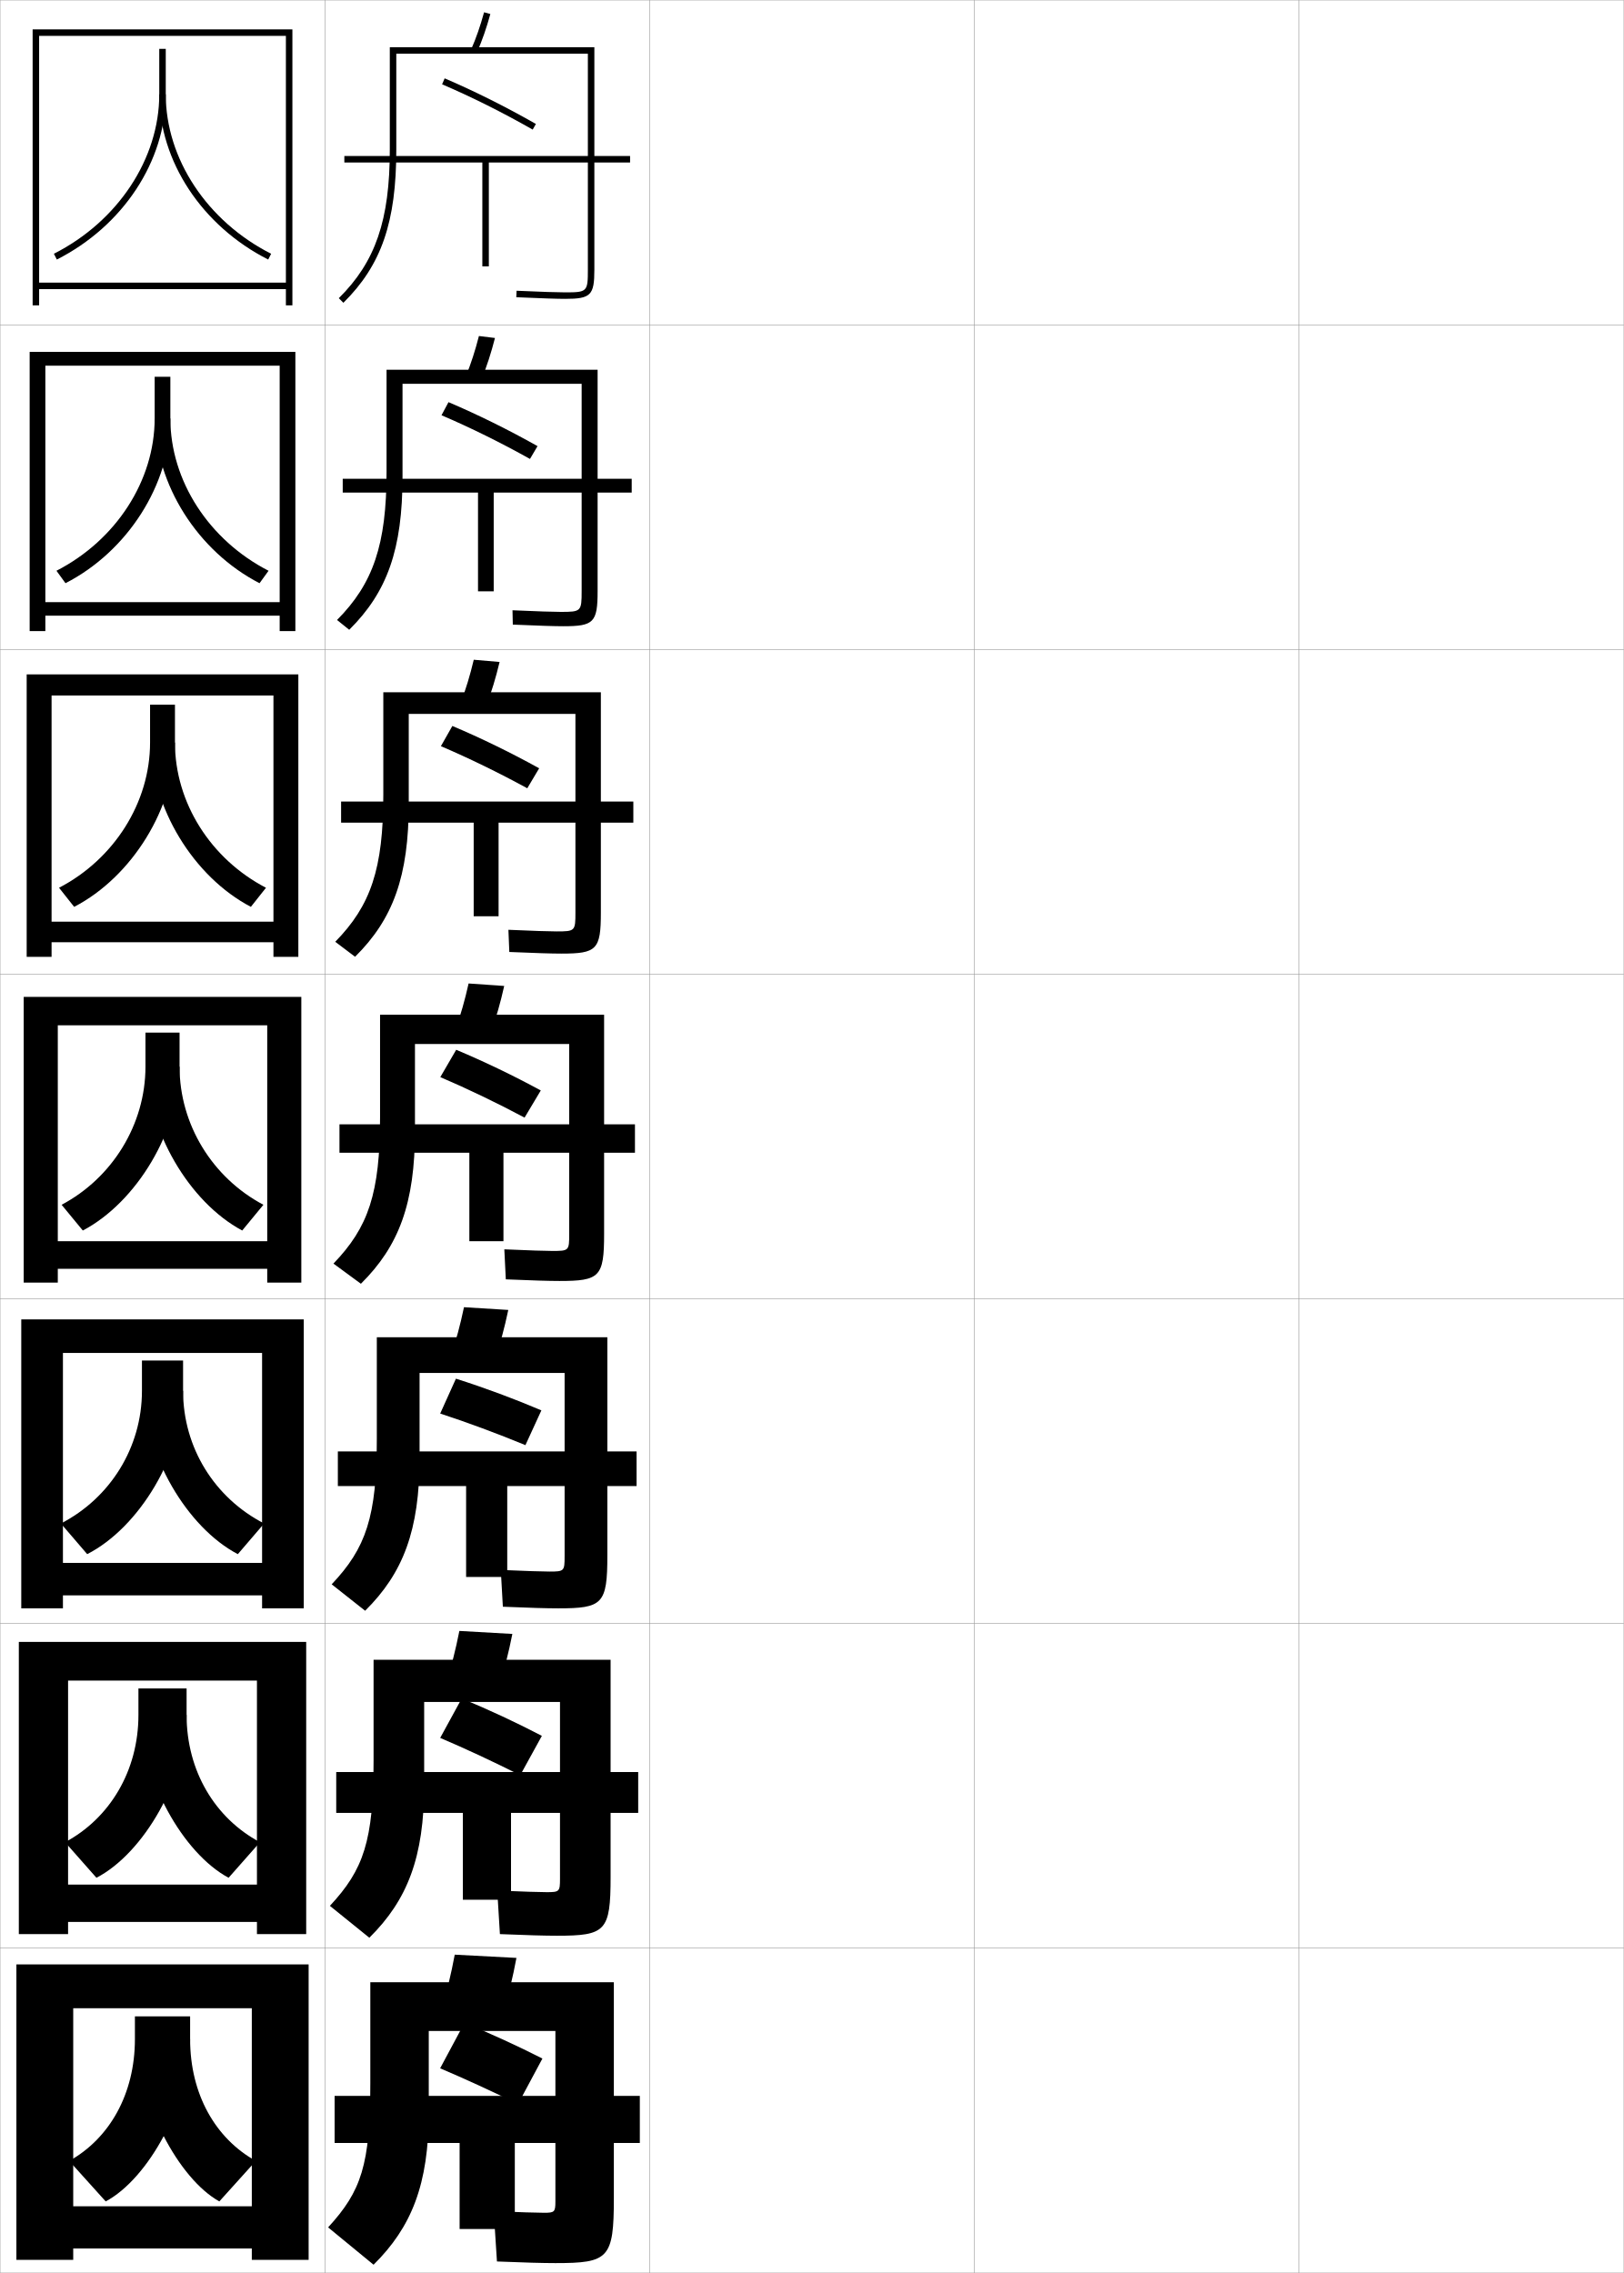
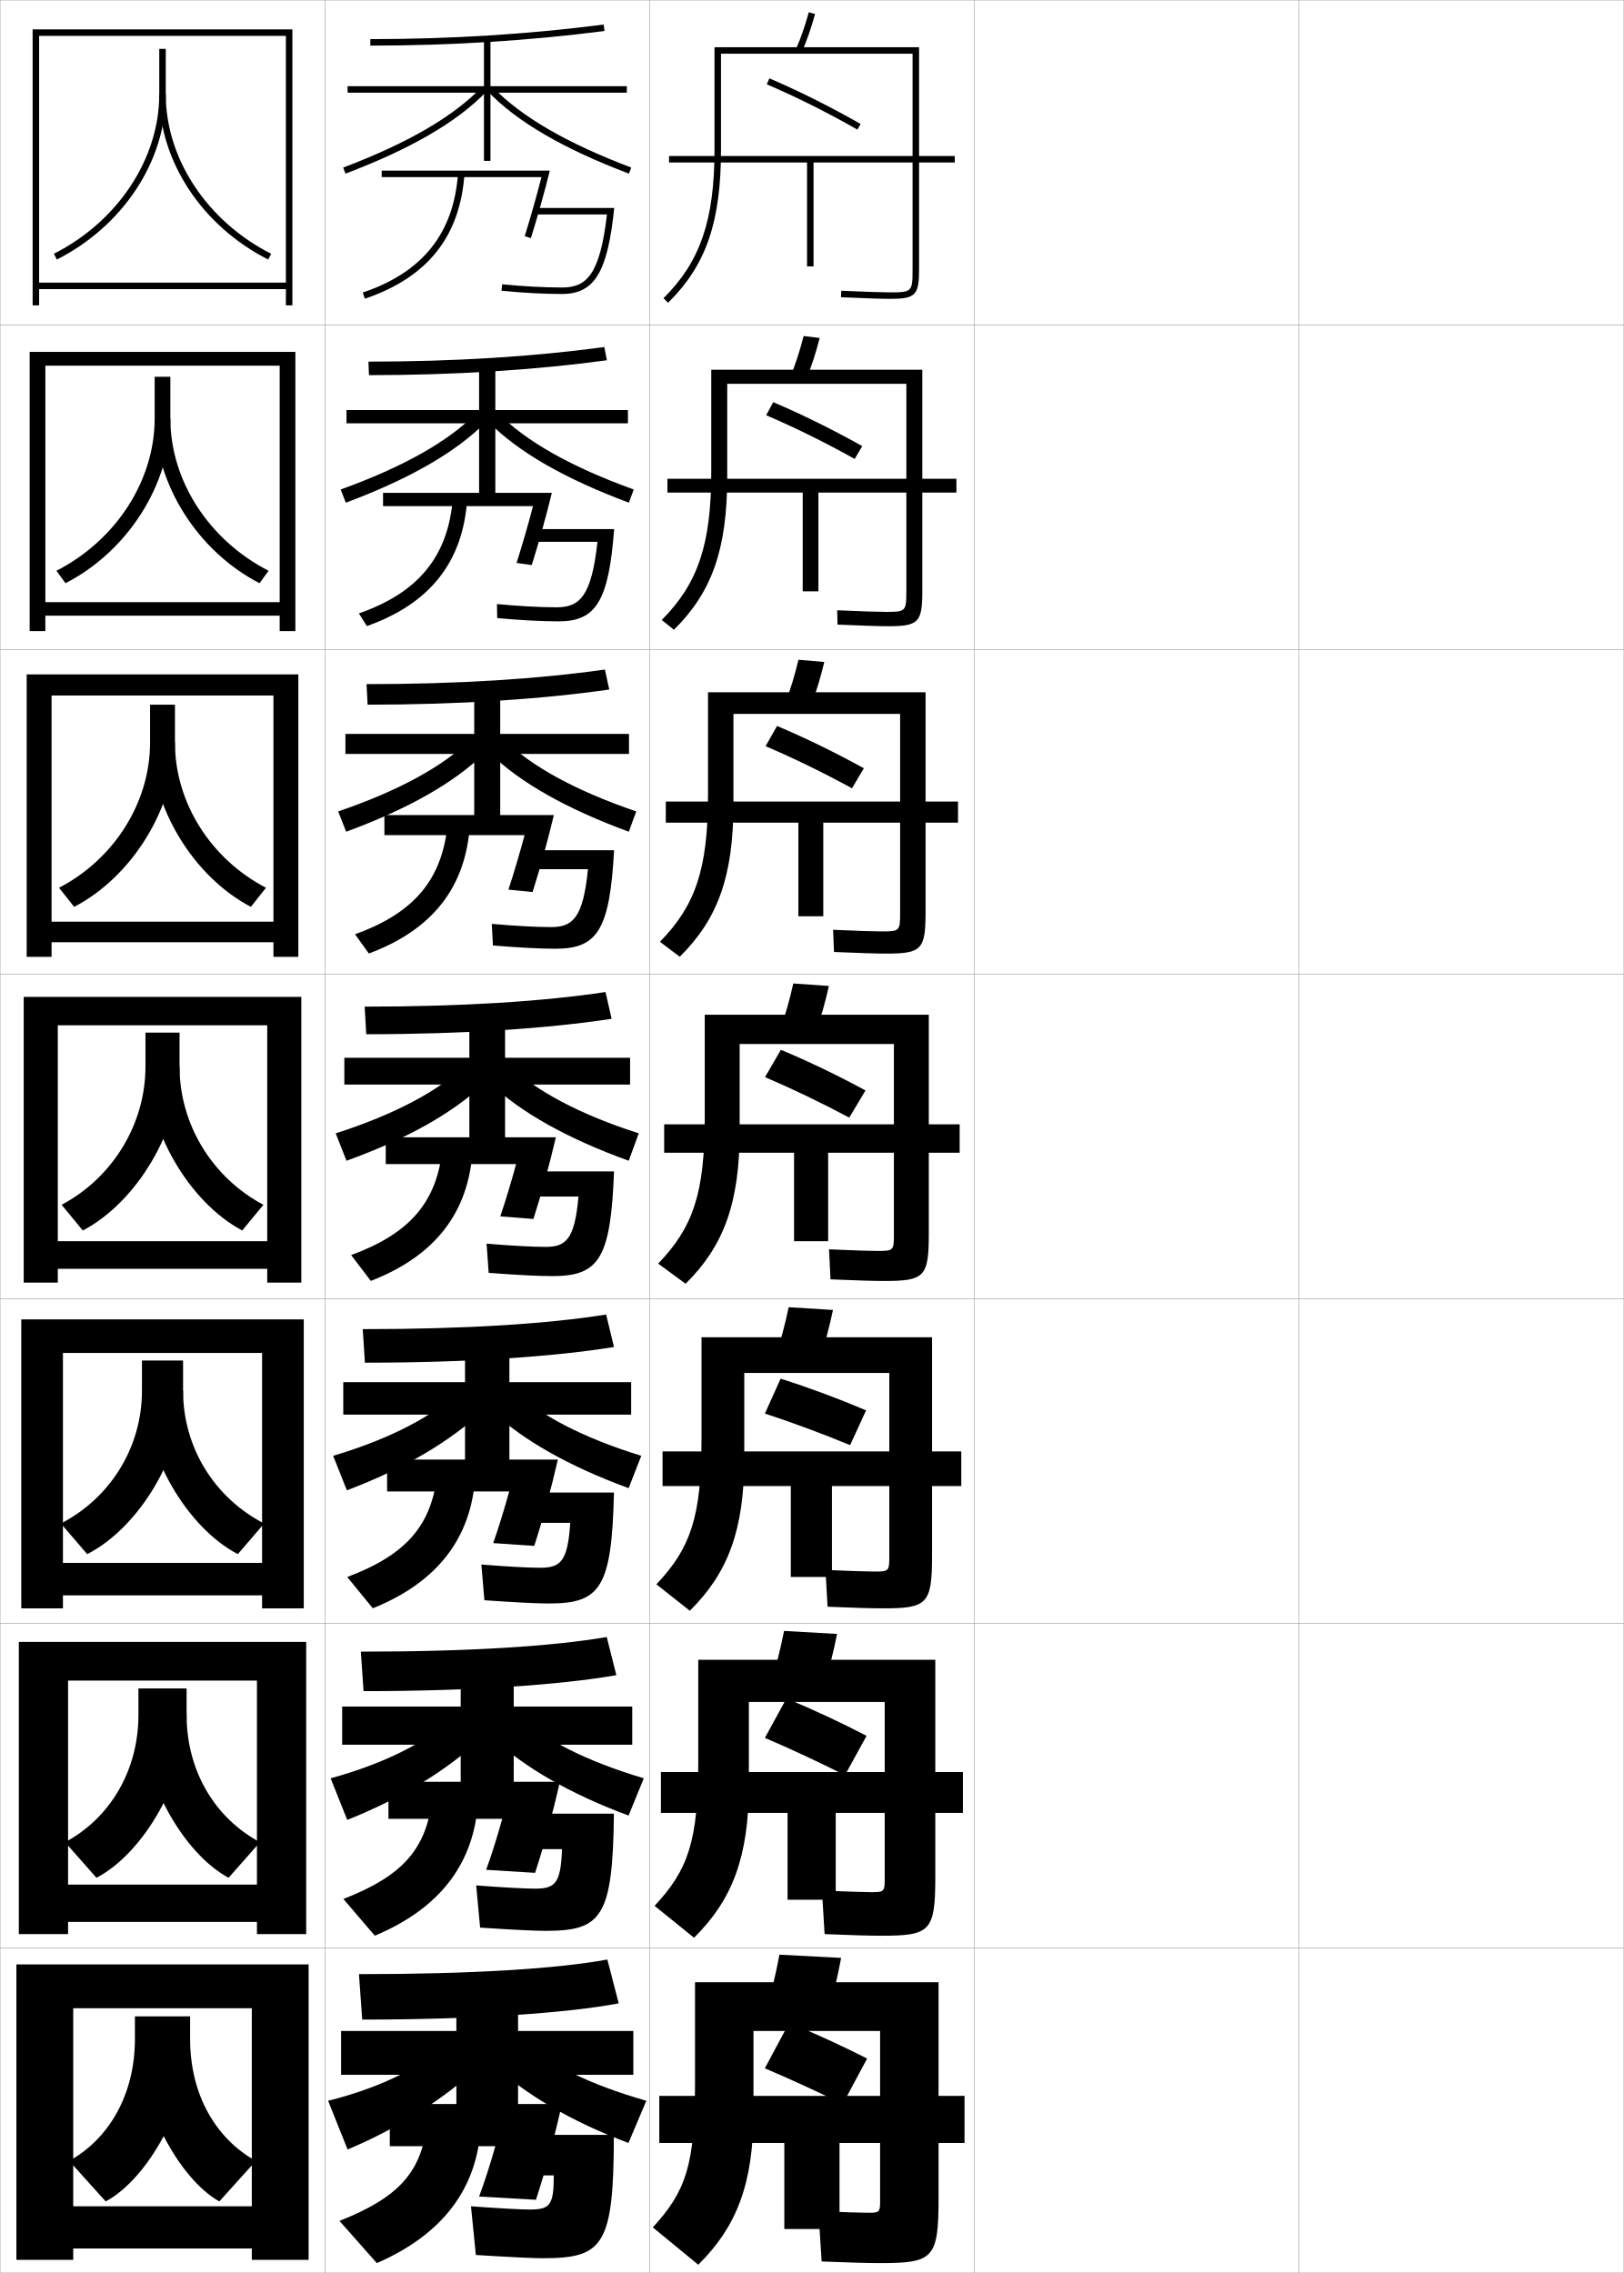
<svg xmlns="http://www.w3.org/2000/svg" width="500.1" height="700.1" viewBox="0 0 500.1 700.1" overflow="visible" enable-background="new 0 0 500.1 700.1" xml:space="preserve">
  <g id="glyphs">
    <g>
      <rect x="0.05" y="0.05" fill="none" stroke="#999999" stroke-width="0.1" width="100" height="100" />
      <rect x="0.05" y="100.05" fill="none" stroke="#999999" stroke-width="0.1" width="100" height="100" />
      <rect x="0.05" y="200.05" fill="none" stroke="#999999" stroke-width="0.1" width="100" height="100" />
      <rect x="0.05" y="300.05" fill="none" stroke="#999999" stroke-width="0.1" width="100" height="100" />
      <rect x="0.05" y="400.05" fill="none" stroke="#999999" stroke-width="0.1" width="100" height="100" />
      <rect x="0.05" y="500.05" fill="none" stroke="#999999" stroke-width="0.1" width="100" height="100" />
      <rect x="0.05" y="600.05" fill="none" stroke="#999999" stroke-width="0.1" width="100" height="100" />
      <rect x="100.05" y="0.05" fill="none" stroke="#999999" stroke-width="0.1" width="100" height="100" />
      <rect x="100.05" y="100.05" fill="none" stroke="#999999" stroke-width="0.1" width="100" height="100" />
      <rect x="100.05" y="200.05" fill="none" stroke="#999999" stroke-width="0.1" width="100" height="100" />
      <rect x="100.05" y="300.05" fill="none" stroke="#999999" stroke-width="0.1" width="100" height="100" />
      <rect x="100.05" y="400.05" fill="none" stroke="#999999" stroke-width="0.1" width="100" height="100" />
      <rect x="100.05" y="500.05" fill="none" stroke="#999999" stroke-width="0.1" width="100" height="100" />
      <rect x="100.05" y="600.05" fill="none" stroke="#999999" stroke-width="0.1" width="100" height="100" />
      <rect x="200.05" y="0.05" fill="none" stroke="#999999" stroke-width="0.1" width="100" height="100" />
      <rect x="200.05" y="100.05" fill="none" stroke="#999999" stroke-width="0.1" width="100" height="100" />
      <rect x="200.05" y="200.05" fill="none" stroke="#999999" stroke-width="0.1" width="100" height="100" />
      <rect x="200.05" y="300.05" fill="none" stroke="#999999" stroke-width="0.1" width="100" height="100" />
      <rect x="200.05" y="400.05" fill="none" stroke="#999999" stroke-width="0.1" width="100" height="100" />
      <rect x="200.05" y="500.05" fill="none" stroke="#999999" stroke-width="0.1" width="100" height="100" />
      <rect x="200.05" y="600.05" fill="none" stroke="#999999" stroke-width="0.1" width="100" height="100" />
      <rect x="300.05" y="0.05" fill="none" stroke="#999999" stroke-width="0.1" width="100" height="100" />
      <rect x="300.05" y="100.05" fill="none" stroke="#999999" stroke-width="0.1" width="100" height="100" />
      <rect x="300.05" y="200.05" fill="none" stroke="#999999" stroke-width="0.1" width="100" height="100" />
      <rect x="300.05" y="300.05" fill="none" stroke="#999999" stroke-width="0.1" width="100" height="100" />
      <rect x="300.05" y="400.05" fill="none" stroke="#999999" stroke-width="0.1" width="100" height="100" />
      <rect x="300.05" y="500.05" fill="none" stroke="#999999" stroke-width="0.1" width="100" height="100" />
      <rect x="300.05" y="600.05" fill="none" stroke="#999999" stroke-width="0.1" width="100" height="100" />
      <rect x="400.05" y="0.05" fill="none" stroke="#999999" stroke-width="0.1" width="100" height="100" />
      <rect x="400.05" y="100.05" fill="none" stroke="#999999" stroke-width="0.1" width="100" height="100" />
      <rect x="400.05" y="200.05" fill="none" stroke="#999999" stroke-width="0.1" width="100" height="100" />
      <rect x="400.05" y="300.05" fill="none" stroke="#999999" stroke-width="0.1" width="100" height="100" />
      <rect x="400.05" y="400.05" fill="none" stroke="#999999" stroke-width="0.1" width="100" height="100" />
      <rect x="400.05" y="500.05" fill="none" stroke="#999999" stroke-width="0.1" width="100" height="100" />
      <rect x="400.05" y="600.05" fill="none" stroke="#999999" stroke-width="0.1" width="100" height="100" />
    </g>
    <g>
-       <path d="M136.156,25.97c9.052,3.873,18.699,8.697,27.897,13.948l0.992-1.736      c-9.264-5.289-18.982-10.147-28.103-14.052L136.156,25.97z" />
-       <path d="M135.971,127.899c8.803,3.763,18.278,8.442,27.248,13.457l2.327-3.947      c-8.973-5.046-18.441-9.725-27.418-13.543L135.971,127.899z" />
-       <path d="M135.787,229.83c8.553,3.652,17.855,8.187,26.599,12.965l3.662-6.157      c-8.683-4.803-17.899-9.302-26.735-13.035L135.787,229.83z" />
-       <path d="M135.603,331.76c8.304,3.542,17.434,7.933,25.949,12.474l4.996-8.367      c-8.392-4.561-17.357-8.879-26.051-12.526L135.603,331.76z" />
-     </g>
-     <path d="M135.569,435.383c8.323,2.718,17.616,6.167,26.248,9.732l4.916-10.714     c-8.447-3.596-17.49-6.959-26.318-9.761L135.569,435.383z" />
-     <path d="M135.567,535.286c7.804,3.322,16.589,7.423,24.65,11.491l6.666-12.122     c-7.811-4.075-16.276-8.032-24.684-11.509L135.567,535.286z" />
-     <path d="M135.55,637.05c7.555,3.212,16.166,7.168,24,11l7.5-14     c-7.52-3.832-15.734-7.609-24-11L135.55,637.05z" />
-     <g>
-       <path d="M155.05,619.55c1.546-4.999,2.856-10.378,4-16.5l-19-1      c-1.144,6.122-2.453,11.501-4,16.5L155.05,619.55z" />
-       <path d="M171.05,678.05c0,3.268-0.275,3.5-3.5,3.5c-2.02,0-7.623-0.168-15.5-0.5l1,15.5      c8.219,0.337,14.135,0.5,18,0.5c16.411,0,18-1.419,18-20v-66.5h-75v31      c0,25.327-2.797,33.357-13,44.5l14,11.5c11.688-11.565,17-24.716,17-47v-25h39V678.05z" />
-       <polygon points="141.55,686.55 158.55,686.55 158.55,660.05 197.05,660.05       197.05,645.55 103.05,645.55 103.05,660.05 141.55,660.05 " />
-     </g>
-     <g>
-       <path d="M153.786,518.95c1.544-4.749,2.856-9.865,4.008-15.689l-16.321-0.922      c-1.147,5.809-2.454,10.91-3.992,15.644L153.786,518.95z" />
-       <path d="M172.466,578.716c0,3.905-0.202,4.084-4.083,4.084      c-2.095,0-7.344-0.165-15.243-0.5l0.819,13.416      c8.188,0.34,13.869,0.501,17.507,0.501c15.077,0,16.583-1.365,16.583-18.167      v-66.834h-73v31.084c0,24.734-3.065,33.566-13.451,44.716L113.75,596.835      c11.695-11.572,16.883-24.737,16.883-47.035v-25.584h41.833V578.716z" />
-       <polygon points="142.549,585.133 157.383,585.133 157.383,558.383 196.549,558.383       196.549,545.8 103.55,545.8 103.55,558.383 142.549,558.383 " />
-     </g>
-     <g>
-       <path d="M152.522,418.351c1.542-4.498,2.856-9.353,4.016-14.879l-13.643-0.844      c-1.151,5.495-2.455,10.32-3.984,14.788L152.522,418.351z" />
-       <path d="M173.883,479.383c0,4.543-0.128,4.667-4.667,4.667      c-2.17,0-7.064-0.161-14.985-0.5l0.638,11.333c8.159,0.342,13.604,0.5,17.015,0.5      c13.743,0,15.167-1.31,15.167-16.333v-67.167h-71v31.167      c0,24.142-3.332,33.774-13.901,44.93l10.302,8.141      c11.702-11.578,16.766-24.758,16.766-47.07v-26.167h44.667V479.383z" />
-       <polygon points="143.55,485.717 156.217,485.717 156.217,457.717 196.05,457.717       196.05,447.05 104.05,447.05 104.05,457.717 143.55,457.717 " />
-     </g>
-     <g>
-       <g>
-         <path d="M145.134,15.148l1.832,0.803c1.533-3.495,2.857-7.302,4.049-11.637       l-1.93-0.529C147.921,8.025,146.628,11.742,145.134,15.148z" />
-         <path d="M122.05,16.55h59v66.5c0,6.804-0.196,7-7,7c-2.474,0-6.947-0.149-14.957-0.499       l-0.086,1.998c8.039,0.351,12.539,0.501,15.043,0.501c7.906,0,9-1.094,9-9v-68.5h-63v31.5       c0,21.77-4.402,34.607-15.703,45.789l1.406,1.422       c11.728-11.604,16.297-24.842,16.297-47.211V16.55z" />
-         <polygon points="194.05,48.05 106.05,48.05 106.05,50.05 148.55,50.05        148.55,82.05 150.55,82.05 150.55,50.05 194.05,50.05 " />
-       </g>
-       <g>
-         <path d="M148.396,116.551c1.535-3.746,2.857-7.814,4.041-12.447l-4.941-0.608       c-1.161,4.555-2.457,8.548-3.959,12.22L148.396,116.551z" />
-         <path d="M179.133,182.05c0,6.262-0.149,6.417-6.417,6.417       c-2.397,0-6.893-0.152-14.88-0.5l0.095,4.416       c8.069,0.349,12.805,0.5,15.535,0.5c9.407,0,10.583-1.147,10.583-10.833       v-68.167h-65v31.5c0,22.362-4.134,34.399-15.252,45.574l3.755,3.018       c11.721-11.598,16.415-24.82,16.415-47.175v-28.584h55.167V182.05z" />
-         <polygon points="147.216,182.133 152.049,182.133 152.049,151.716 194.549,151.716        194.549,147.466 105.55,147.466 105.55,151.716 147.216,151.716 " />
-       </g>
-       <g>
-         <path d="M149.827,217.151c1.538-3.997,2.857-8.327,4.033-13.258l-7.953-0.687       c-1.158,4.868-2.456,9.139-3.968,13.075L149.827,217.151z" />
-         <path d="M177.217,281.05c0,5.721-0.102,5.833-5.833,5.833       c-2.322,0-6.839-0.155-14.805-0.5l0.276,6.833       c8.099,0.346,13.072,0.5,16.029,0.5c10.907,0,12.167-1.202,12.167-12.667v-67.833h-67       v31.5c0,22.955-3.867,34.19-14.802,45.359l6.104,4.615       c11.714-11.592,16.531-24.799,16.531-47.141v-27.667h51.333V281.05z" />
-         <polygon points="145.883,282.216 153.55,282.216 153.55,253.383 195.05,253.383        195.05,246.883 105.05,246.883 105.05,253.383 145.883,253.383 " />
-       </g>
-       <g>
-         <path d="M151.258,317.751c1.54-4.248,2.856-8.84,4.024-14.068l-10.965-0.766       c-1.154,5.182-2.455,9.729-3.976,13.932L151.258,317.751z" />
-         <path d="M175.3,380.05c0,5.18-0.055,5.25-5.25,5.25c-2.246,0-6.785-0.158-14.729-0.5       l0.457,9.25c8.129,0.344,13.338,0.5,16.521,0.5c12.408,0,13.75-1.256,13.75-14.5v-67.5h-69v31.5       c0,23.548-3.6,33.982-14.352,45.145l8.453,6.211       c11.708-11.585,16.648-24.778,16.648-47.105v-26.75h47.5V380.05z" />
-         <polygon points="144.55,382.3 155.05,382.3 155.05,355.05 195.55,355.05        195.55,346.3 104.55,346.3 104.55,355.05 144.55,355.05 " />
+       <path d="M236.156,25.97c9.052,3.873,18.699,8.697,27.897,13.948l0.992-1.736      c-9.264-5.289-18.982-10.147-28.103-14.052L236.156,25.97z" />
+       <path d="M235.972,127.899c8.802,3.763,18.277,8.442,27.248,13.457l2.327-3.947      c-8.974-5.046-18.441-9.725-27.419-13.543L235.972,127.899z" />
+       <path d="M235.787,229.83c8.553,3.652,17.855,8.187,26.599,12.965l3.661-6.157      c-8.682-4.803-17.899-9.302-26.734-13.035L235.787,229.83z" />
+       <path d="M235.603,331.76c8.304,3.542,17.434,7.933,25.949,12.474l4.996-8.367      c-8.392-4.561-17.357-8.879-26.051-12.526L235.603,331.76z" />
+     </g>
+     <path d="M235.569,435.383c8.323,2.718,17.616,6.167,26.248,9.732l4.916-10.714     c-8.447-3.596-17.49-6.959-26.318-9.761L235.569,435.383z" />
+     <path d="M235.567,535.286c7.804,3.322,16.589,7.423,24.65,11.491l6.665-12.122     c-7.811-4.075-16.276-8.032-24.684-11.509L235.567,535.286z" />
+     <path d="M235.55,637.05c7.555,3.212,16.166,7.168,24,11l7.5-14     c-7.52-3.832-15.734-7.609-24-11L235.55,637.05z" />
+     <g>
+       <path d="M255.05,619.55c1.546-4.999,2.856-10.378,4-16.5l-19-1      c-1.144,6.122-2.453,11.501-4,16.5L255.05,619.55z" />
+       <path d="M271.05,678.05c0,3.268-0.275,3.5-3.5,3.5c-2.02,0-7.623-0.168-15.5-0.5l1,15.5      c8.219,0.337,14.135,0.5,18,0.5c16.411,0,18-1.419,18-20v-66.5h-75v31      c0,25.327-2.797,33.357-13,44.5l14,11.5c11.688-11.565,17-24.716,17-47v-25h39V678.05z" />
+       <polygon points="241.55,686.55 258.55,686.55 258.55,660.05 297.05,660.05       297.05,645.55 203.05,645.55 203.05,660.05 241.55,660.05 " />
+     </g>
+     <g>
+       <path d="M253.786,518.95c1.543-4.749,2.855-9.865,4.008-15.689l-16.322-0.922      c-1.147,5.809-2.454,10.91-3.992,15.644L253.786,518.95z" />
+       <path d="M272.466,578.716c0,3.905-0.201,4.084-4.083,4.084      c-2.095,0-7.344-0.165-15.243-0.5l0.819,13.416      c8.188,0.34,13.869,0.501,17.507,0.501c15.077,0,16.584-1.365,16.584-18.167      v-66.834h-73v31.084c0,24.734-3.065,33.566-13.451,44.716L213.75,596.835      c11.695-11.572,16.883-24.737,16.883-47.035v-25.584h41.833V578.716z" />
+       <polygon points="242.549,585.133 257.383,585.133 257.383,558.383 296.55,558.383       296.55,545.8 203.55,545.8 203.55,558.383 242.549,558.383 " />
+     </g>
+     <g>
+       <path d="M252.522,418.351c1.541-4.498,2.855-9.353,4.016-14.879l-13.643-0.844      c-1.151,5.495-2.455,10.32-3.984,14.788L252.522,418.351z" />
+       <path d="M273.884,479.383c0,4.543-0.129,4.667-4.668,4.667      c-2.17,0-7.064-0.161-14.984-0.5l0.637,11.333c8.16,0.342,13.604,0.5,17.016,0.5      c13.742,0,15.166-1.31,15.166-16.333v-67.167h-71v31.167      c0,24.142-3.332,33.774-13.901,44.93l10.302,8.141      c11.702-11.578,16.766-24.758,16.766-47.07v-26.167h44.667V479.383z" />
+       <polygon points="243.55,485.717 256.217,485.717 256.217,457.717 296.05,457.717       296.05,447.05 204.05,447.05 204.05,457.717 243.55,457.717 " />
+     </g>
+     <g>
+       <g>
+         <path d="M245.134,15.148l1.832,0.803c1.533-3.495,2.857-7.302,4.049-11.637       l-1.93-0.529C247.921,8.025,246.628,11.742,245.134,15.148z" />
+         <path d="M222.05,16.55h59v66.5c0,6.804-0.196,7-7,7c-2.474,0-6.947-0.149-14.957-0.499       l-0.086,1.998c8.039,0.351,12.539,0.501,15.043,0.501c7.906,0,9-1.094,9-9v-68.5h-63v31.5       c0,21.77-4.402,34.607-15.703,45.789l1.406,1.422       c11.728-11.604,16.297-24.842,16.297-47.211V16.55z" />
+         <polygon points="294.05,48.05 206.05,48.05 206.05,50.05 248.55,50.05        248.55,82.05 250.55,82.05 250.55,50.05 294.05,50.05 " />
+       </g>
+       <g>
+         <path d="M248.396,116.551c1.536-3.746,2.858-7.814,4.041-12.447l-4.941-0.608       c-1.161,4.555-2.457,8.548-3.959,12.22L248.396,116.551z" />
+         <path d="M279.133,182.05c0,6.262-0.149,6.417-6.417,6.417       c-2.397,0-6.893-0.152-14.88-0.5l0.095,4.416       c8.068,0.349,12.805,0.5,15.535,0.5c9.407,0,10.584-1.147,10.584-10.833       v-68.167h-65v31.5c0,22.362-4.135,34.399-15.252,45.574l3.755,3.018       c11.721-11.598,16.414-24.82,16.414-47.175v-28.584h55.167V182.05z" />
+         <polygon points="247.216,182.133 252.05,182.133 252.05,151.716 294.55,151.716        294.55,147.466 205.549,147.466 205.549,151.716 247.216,151.716 " />
+       </g>
+       <g>
+         <path d="M249.827,217.151c1.538-3.997,2.856-8.327,4.032-13.258l-7.953-0.687       c-1.158,4.868-2.456,9.139-3.968,13.075L249.827,217.151z" />
+         <path d="M277.217,281.05c0,5.721-0.103,5.833-5.834,5.833       c-2.321,0-6.839-0.155-14.805-0.5l0.276,6.833       c8.099,0.346,13.071,0.5,16.028,0.5c10.908,0,12.167-1.202,12.167-12.667v-67.833h-67       v31.5c0,22.955-3.867,34.19-14.802,45.359l6.104,4.615       c11.714-11.592,16.531-24.799,16.531-47.141v-27.667h51.333V281.05z" />
+         <polygon points="245.883,282.216 253.55,282.216 253.55,253.383 295.05,253.383        295.05,246.883 205.05,246.883 205.05,253.383 245.883,253.383 " />
+       </g>
+       <g>
+         <path d="M251.258,317.751c1.54-4.248,2.856-8.84,4.024-14.068l-10.965-0.766       c-1.154,5.182-2.455,9.729-3.976,13.932L251.258,317.751z" />
+         <path d="M275.3,380.05c0,5.18-0.055,5.25-5.25,5.25c-2.246,0-6.785-0.158-14.729-0.5       l0.457,9.25c8.129,0.344,13.338,0.5,16.521,0.5c12.408,0,13.75-1.256,13.75-14.5v-67.5h-69v31.5       c0,23.548-3.6,33.982-14.352,45.145l8.453,6.211       c11.708-11.585,16.648-24.778,16.648-47.105v-26.75h47.5V380.05z" />
+         <polygon points="244.55,382.3 255.05,382.3 255.05,355.05 295.55,355.05        295.55,346.3 204.55,346.3 204.55,355.05 244.55,355.05 " />
      </g>
    </g>
    <g>
      <polygon points="88.05,87.05 12.05,87.05 12.05,89.05 88.05,89.05       88.05,94.05 90.05,94.05 90.05,9.05 10.05,9.05 10.05,94.05       12.05,94.05 12.05,11.05 88.05,11.05 " />
      <polygon points="86.133,185.466 13.966,185.466 13.966,189.633 86.133,189.633       86.133,194.383 90.966,194.383 90.966,108.383 9.133,108.383 9.133,194.383       13.966,194.383 13.966,112.633 86.133,112.633 " />
      <polygon points="84.216,283.883 15.883,283.883 15.883,290.216 84.216,290.216       84.216,294.716 91.883,294.716 91.883,207.716 8.216,207.716 8.216,294.716       15.883,294.716 15.883,214.216 84.216,214.216 " />
      <polygon points="82.3,382.3 17.8,382.3 17.8,390.8 82.3,390.8       82.3,395.05 92.8,395.05 92.8,307.05 7.3,307.05 7.3,395.05       17.8,395.05 17.8,315.8 82.3,315.8 " />
      <polygon points="80.716,481.383 19.383,481.383 19.383,491.383 80.716,491.383       80.716,495.383 93.549,495.383 93.549,406.383 6.549,406.383 6.549,495.383       19.383,495.383 19.383,416.716 80.716,416.716 " />
      <polygon points="79.133,580.467 20.966,580.467 20.966,591.967 79.133,591.967       79.133,595.717 94.3,595.717 94.3,505.717 5.8,505.717 5.8,595.717       20.966,595.717 20.966,517.633 79.133,517.633 " />
      <polygon points="77.55,679.55 22.55,679.55 22.55,692.55 77.55,692.55       77.55,696.05 95.05,696.05 95.05,605.05 5.05,605.05 5.05,696.05       22.55,696.05 22.55,618.55 77.55,618.55 " />
    </g>
    <g>
      <g>
        <path d="M58.55,628.05v-7h-17v7c0,16.995-7.904,30.673-20.239,37.534l11.239,12.466       C45.672,671.077,58.55,647.793,58.55,628.05z" />
        <path d="M58.55,628.05c0,17.032,7.835,30.636,20.238,37.534l-11.238,12.466       c-12.496-6.933-25-30.306-25-50H58.55z" />
      </g>
      <g>
        <path d="M42.633,520.05v8.166c0,17.268-8.882,31.876-22.601,39.199l9.669,10.953       c14.567-7.563,27.766-30.455,27.766-50.152v-8.166H42.633z" />
        <path d="M57.467,528.216c0,17.289,8.789,31.828,22.6,39.199l-9.668,10.953       c-14.062-7.539-26.932-30.518-26.932-50.152H57.467z" />
      </g>
      <g>
        <path d="M43.716,419.05v9.333c0,17.539-9.86,33.078-24.962,40.864l8.098,9.44       c16.014-8.155,29.531-30.653,29.531-50.305v-9.333H43.716z" />
        <path d="M56.383,428.383c0,17.544,9.744,33.021,24.962,40.864L73.248,478.688       c-15.63-8.147-28.864-30.731-28.864-50.305H56.383z" />
      </g>
    </g>
    <g>
      <g>
        <path d="M49.05,15.05v14c0,19.839-12.738,39.114-32.452,49.108l0.904,1.783       c20.38-10.331,33.548-30.307,33.548-50.892v-14H49.05z" />
        <path d="M49.05,29.05c0,20.585,13.168,40.561,33.548,50.892l0.904-1.783       c-19.714-9.994-32.452-29.27-32.452-49.108H49.05z" />
      </g>
      <g>
        <path d="M47.633,116.049v12.833c0,19.163-11.908,37.503-30.243,46.916l2.779,3.832       c19.135-9.803,32.297-30.489,32.297-50.747v-12.833H47.633z" />
        <path d="M52.466,128.883c0,19.159,11.863,37.48,30.243,46.916l-2.779,3.832       c-19.048-9.806-32.131-30.52-32.131-50.747H52.466z" />
      </g>
      <g>
        <path d="M46.216,217.05v11.667c0,18.487-11.077,35.892-28.033,44.722l4.654,5.88       c17.89-9.275,31.046-30.67,31.046-50.602v-11.667H46.216z" />
        <path d="M53.883,228.716c0,18.48,10.988,35.846,28.033,44.722l-4.653,5.88       c-17.716-9.28-30.713-30.732-30.713-50.602H53.883z" />
      </g>
      <g>
        <path d="M44.8,318.05v10.5c0,17.811-10.246,34.28-25.824,42.529l6.528,7.928       c16.646-8.747,29.796-30.853,29.796-50.457v-10.5H44.8z" />
        <path d="M55.3,328.55c0,17.8,10.113,34.212,25.823,42.529l-6.527,7.928       c-16.385-8.755-29.296-30.944-29.296-50.457H55.3z" />
      </g>
    </g>
+     <g>
+       <path d="M114.05,12.05v2c24.781,0,49.049-1.517,72.129-4.508l-0.258-1.984      C162.927,10.538,138.745,12.05,114.05,12.05z" />
+       <polygon points="193.05,26.55 151.05,26.55 151.05,12.05 149.05,12.05       149.05,26.55 107.05,26.55 107.05,28.55 149.05,28.55 149.05,49.55       151.05,49.55 151.05,28.55 193.05,28.55 " />
+       <path d="M105.694,51.614l0.711,1.871c20.2-7.673,34.385-15.93,43.364-25.241      l-1.439-1.389C139.56,35.95,125.614,44.05,105.694,51.614z" />
+       <path d="M150.33,28.244c8.979,9.312,23.164,17.568,43.364,25.241l0.711-1.871      c-19.92-7.564-33.865-15.664-42.636-24.759L150.33,28.244z" />
+     </g>
+     <g>
+       <g>
+         <path d="M113.466,111.383l0.167,4.167c26.5,0,51.404-1.604,73.274-4.59       l-0.798-4.07C164.426,109.833,140.029,111.383,113.466,111.383z" />
+         <polygon points="147.549,126.3 106.716,126.3 106.716,130.383 147.549,130.383        147.549,152.049 152.549,152.049 152.549,130.383 193.383,130.383 193.383,126.3        152.549,126.3 152.549,112.799 147.549,112.799 " />
+         <path d="M104.924,150.768l1.583,4.063c19.793-7.404,33.857-15.562,42.97-24.698       l-2.857-2.833C138.041,135.976,124.264,143.781,104.924,150.768z" />
+         <path d="M153.478,127.299c8.58,8.677,22.357,16.481,41.697,23.469l-1.5,4.063       c-19.793-7.404-33.941-15.562-43.053-24.698L153.478,127.299z" />
+       </g>
+       <g>
+         <path d="M112.883,210.716l0.333,6.333c28.22,0,53.76-1.69,74.419-4.672       l-1.339-6.156C165.927,209.129,141.314,210.716,112.883,210.716z" />
+         <polygon points="146.05,226.05 106.383,226.05 106.383,232.216 146.05,232.216        146.05,251.55 154.05,251.55 154.05,232.216 193.716,232.216 193.716,226.05        154.05,226.05 154.05,213.55 146.05,213.55 " />
+         <path d="M104.154,249.923l2.457,6.254c19.385-7.135,33.33-15.193,42.575-24.155       l-4.274-4.278C136.522,236.003,122.914,243.512,104.154,249.923z" />
+         <path d="M155.187,227.744c8.391,8.259,21.999,15.768,40.758,22.179l-2.291,6.254       c-19.385-7.135-33.496-15.193-42.742-24.155L155.187,227.744z" />
+       </g>
+       <g>
+         <path d="M112.3,310.05l0.5,8.5c29.939,0,56.115-1.777,75.564-4.754l-1.879-8.242       C167.427,308.425,142.599,310.05,112.3,310.05z" />
+         <polygon points="144.55,325.8 106.05,325.8 106.05,334.05 144.55,334.05        144.55,351.05 155.55,351.05 155.55,334.05 194.05,334.05 194.05,325.8        155.55,325.8 155.55,314.3 144.55,314.3 " />
+         <path d="M103.385,349.077l3.33,8.445c18.978-6.865,32.802-14.824,42.181-23.611       l-5.691-5.723C135.004,336.029,121.563,343.243,103.385,349.077z" />
+         <path d="M156.896,328.188c8.2,7.841,21.641,15.055,39.819,20.889l-3.08,8.445       c-18.978-6.865-33.052-14.824-42.431-23.611L156.896,328.188z" />
+       </g>
+       <g>
+         <path d="M111.717,409.384l0.666,10.332c31.659,0,58.472-1.863,76.71-4.836       l-2.419-9.994C168.927,407.721,143.884,409.384,111.717,409.384z" />
+         <polygon points="143.217,425.716 105.717,425.716 105.717,435.716 143.217,435.716        143.217,450.716 156.883,450.716 156.883,435.716 194.383,435.716 194.383,425.716        156.883,425.716 156.883,415.05 143.217,415.05 " />
+         <path d="M102.606,448.401l4.22,10.631c17.88-6.764,31.783-15.094,41.788-24.408       l-7.127-6.148C133.521,436.099,120.276,443.13,102.606,448.401z" />
+         <path d="M158.613,428.476c7.751,7.417,20.731,14.31,38.88,19.926l-3.887,9.963       c-18.571-6.801-32.609-14.881-42.12-23.74L158.613,428.476z" />
+       </g>
+       <g>
+         <path d="M111.133,508.717l0.833,12.166c33.379,0,60.827-1.951,77.855-4.918       l-2.959-11.747C170.427,507.017,145.168,508.717,111.133,508.717z" />
+         <polygon points="141.883,525.633 105.383,525.633 105.383,537.383 141.883,537.383        141.883,550.383 158.216,550.383 158.216,537.383 194.716,537.383 194.716,525.633        158.216,525.633 158.216,515.8 141.883,515.8 " />
+         <path d="M101.828,547.726l5.11,12.815c16.783-6.661,30.764-15.361,41.394-25.204       l-8.564-6.574C132.037,536.168,118.99,543.016,101.828,547.726z" />
+         <path d="M160.332,528.763c7.302,6.993,19.822,13.564,37.94,18.963l-4.693,11.481       c-18.165-6.736-32.167-14.938-41.81-23.87L160.332,528.763z" />
+       </g>
+     </g>
+     <g>
+       <path d="M110.55,608.05l1,14c35.099,0,63.183-2.038,79-5l-3.5-13.5      C171.927,606.312,146.453,608.05,110.55,608.05z" />
+       <polygon points="140.55,625.55 105.05,625.55 105.05,639.05 140.55,639.05       140.55,650.05 159.55,650.05 159.55,639.05 195.05,639.05 195.05,625.55       159.55,625.55 159.55,616.55 140.55,616.55 " />
+       <path d="M138.05,629.05c-7.497,7.188-20.347,13.853-37,18l6,15      c15.685-6.559,29.744-15.629,41-26L138.05,629.05z" />
+       <path d="M162.05,629.05c6.853,6.569,18.913,12.819,37,18l-5.5,13      c-17.759-6.673-31.726-14.994-41.5-24L162.05,629.05z" />
+     </g>
+     <g>
+       <g>
+         <path d="M117.55,52.55v2h49.211c-1.508,5.873-3.421,12.625-5.166,18.203l1.909,0.598       c2.01-6.424,4.241-14.394,5.825-20.801H117.55z" />
+         <path d="M165.05,64.05v2h21.879c-2.197,18.941-6.457,22.5-13.879,22.5       c-5.509,0-12.215-0.363-18.398-0.994l-0.203,1.988       c6.248,0.64,13.028,1.006,18.602,1.006c10.035,0,14.101-6.688,16.11-26.5H165.05z       " />
+         <path d="M111.729,90.103l0.641,1.895c19.258-6.519,29.292-19.071,30.677-38.375       l-1.995-0.144C139.731,71.891,130.14,83.87,111.729,90.103z" />
+       </g>
+       <g>
+         <path d="M117.966,151.799v4.083h46.191c-1.493,5.71-3.354,12.165-5.07,17.502       l4.674,0.665c2.138-6.747,4.505-15.271,6.188-22.251H117.966z" />
+         <path d="M163.8,162.966v3.917h20.204c-1.848,17.028-5.599,20.167-12.621,20.167       c-4.99,0-11.758-0.364-18.332-0.995l0.081,4.324       c7.119,0.651,13.818,1.004,18.918,1.004c11.468,0,15.417-6.178,17.092-28.417       H163.8z" />
+         <path d="M110.533,188.927l2.45,3.912c19.416-6.896,29.564-19.708,30.897-38.979       l-4.412-0.453C138.064,171.246,128.951,182.513,110.533,188.927z" />
+       </g>
+       <g>
+         <path d="M118.383,251.05v6.167h43.17c-1.477,5.548-3.288,11.704-4.974,16.802       L164.019,274.75c2.266-7.071,4.77-16.146,6.55-23.7H118.383z" />
+         <path d="M162.55,261.883v5.833h18.53c-1.499,15.115-4.742,17.833-11.364,17.833       c-4.471,0-11.301-0.365-18.266-0.996l0.365,6.659       c7.989,0.663,14.608,1.004,19.234,1.004c12.901,0,16.734-5.668,18.073-30.333       H162.55z" />
+         <path d="M109.336,287.751l4.26,5.93c19.573-7.272,29.835-20.346,31.118-39.583       l-6.83-0.762C136.397,270.601,127.762,281.155,109.336,287.751z" />
+       </g>
+       <g>
+         <path d="M118.8,350.3v8.25h40.15c-1.462,5.385-3.221,11.243-4.878,16.102       l10.204,0.799c2.395-7.395,5.034-17.023,6.913-25.15H118.8z" />
+         <path d="M161.3,360.8v7.75h16.855c-1.149,13.201-3.884,15.5-10.105,15.5       c-3.952,0-10.845-0.365-18.199-0.997l0.648,8.994       c8.859,0.675,15.398,1.003,19.551,1.003c14.334,0,18.051-5.159,19.055-32.25       H161.3z" />
+         <path d="M108.14,386.576l6.07,7.947c19.73-7.649,30.106-20.983,31.338-40.188       l-9.247-1.071C134.729,369.956,126.573,379.798,108.14,386.576z" />
+       </g>
+       <g>
+         <path d="M119.216,449.55v9.833h37.6c-1.472,5.355-3.24,11.133-4.918,15.901       l12.636,0.865c2.522-7.718,5.298-17.899,7.275-26.6H119.216z" />
+         <path d="M160.05,459.716v9.334h15.57c-0.766,11.881-2.978,13.833-9.237,13.833       c-3.433,0-10.388-0.366-18.133-0.998l0.932,10.996       c9.73,0.687,16.189,1.002,19.867,1.002c15.767,0,19.368-4.649,20.037-34.167       H160.05z" />
+         <path d="M106.942,485.734l7.88,9.631c19.888-8.026,30.378-21.621,31.559-40.792       l-11.665-1.047C133.062,469.645,125.384,478.773,106.942,485.734z" />
+       </g>
+       <g>
+         <path d="M119.633,548.8v11.417h35.05c-1.482,5.326-3.26,11.022-4.959,15.7       l15.068,0.933c2.65-8.041,5.562-18.775,7.638-28.05H119.633z" />
+         <path d="M158.8,558.633v10.917h14.285c-0.383,10.56-2.073,12.167-8.368,12.167       c-2.915,0-9.932-0.367-18.066-0.999l1.216,12.998       c10.6,0.697,16.979,1.001,20.184,1.001c17.2,0,20.684-4.141,21.018-36.084       H158.8z" />
+         <path d="M105.747,584.892l9.69,11.316c20.045-8.404,30.649-22.259,31.779-41.396       l-14.082-1.023C131.394,569.334,124.196,577.75,105.747,584.892z" />
+       </g>
+       <g>
+         <path d="M120.05,648.05v13h32.5c-1.492,5.297-3.279,10.913-5,15.5l17.5,1       c2.777-8.365,5.826-19.652,8-29.5H120.05z" />
+         <path d="M189.05,657.55h-31.5v12.5h13c0,9.239-1.167,10.5-7.5,10.5c-2.396,0-9.475-0.368-18-1       l1.5,15c11.471,0.709,17.77,1,20.5,1C185.683,695.55,189.05,691.919,189.05,657.55z" />
+         <path d="M131.55,654.05c-1.823,14.973-8.542,22.676-27,30l11.5,13       c20.202-8.781,30.921-22.896,32-42L131.55,654.05z" />
+       </g>
+     </g>
  </g>
</svg>
